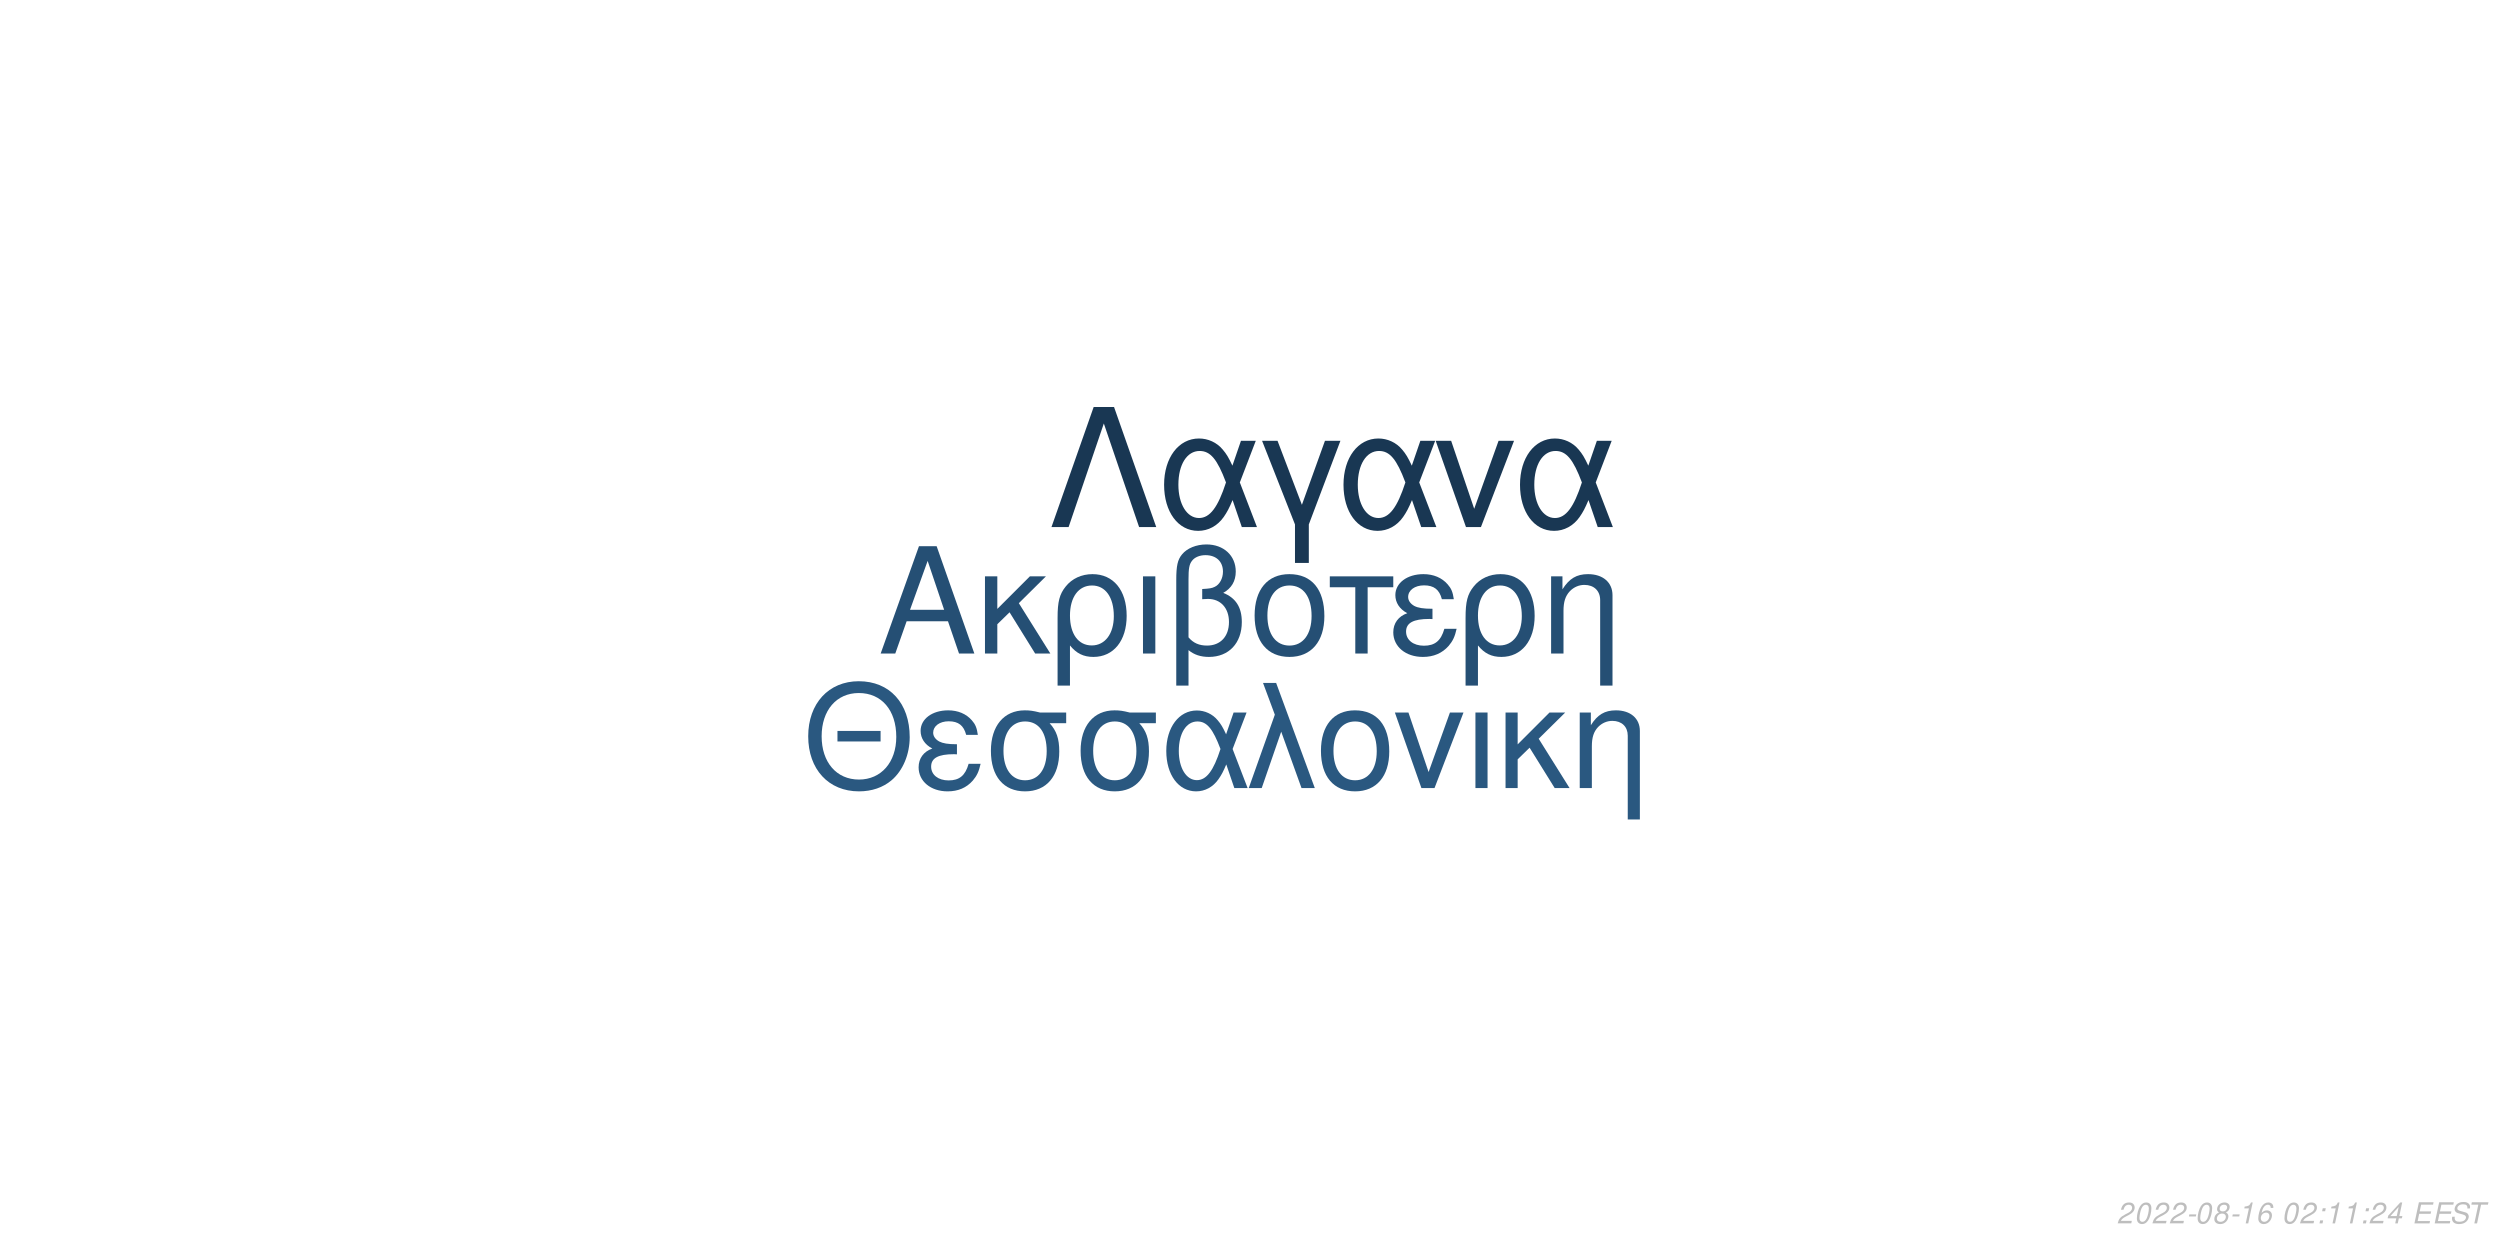
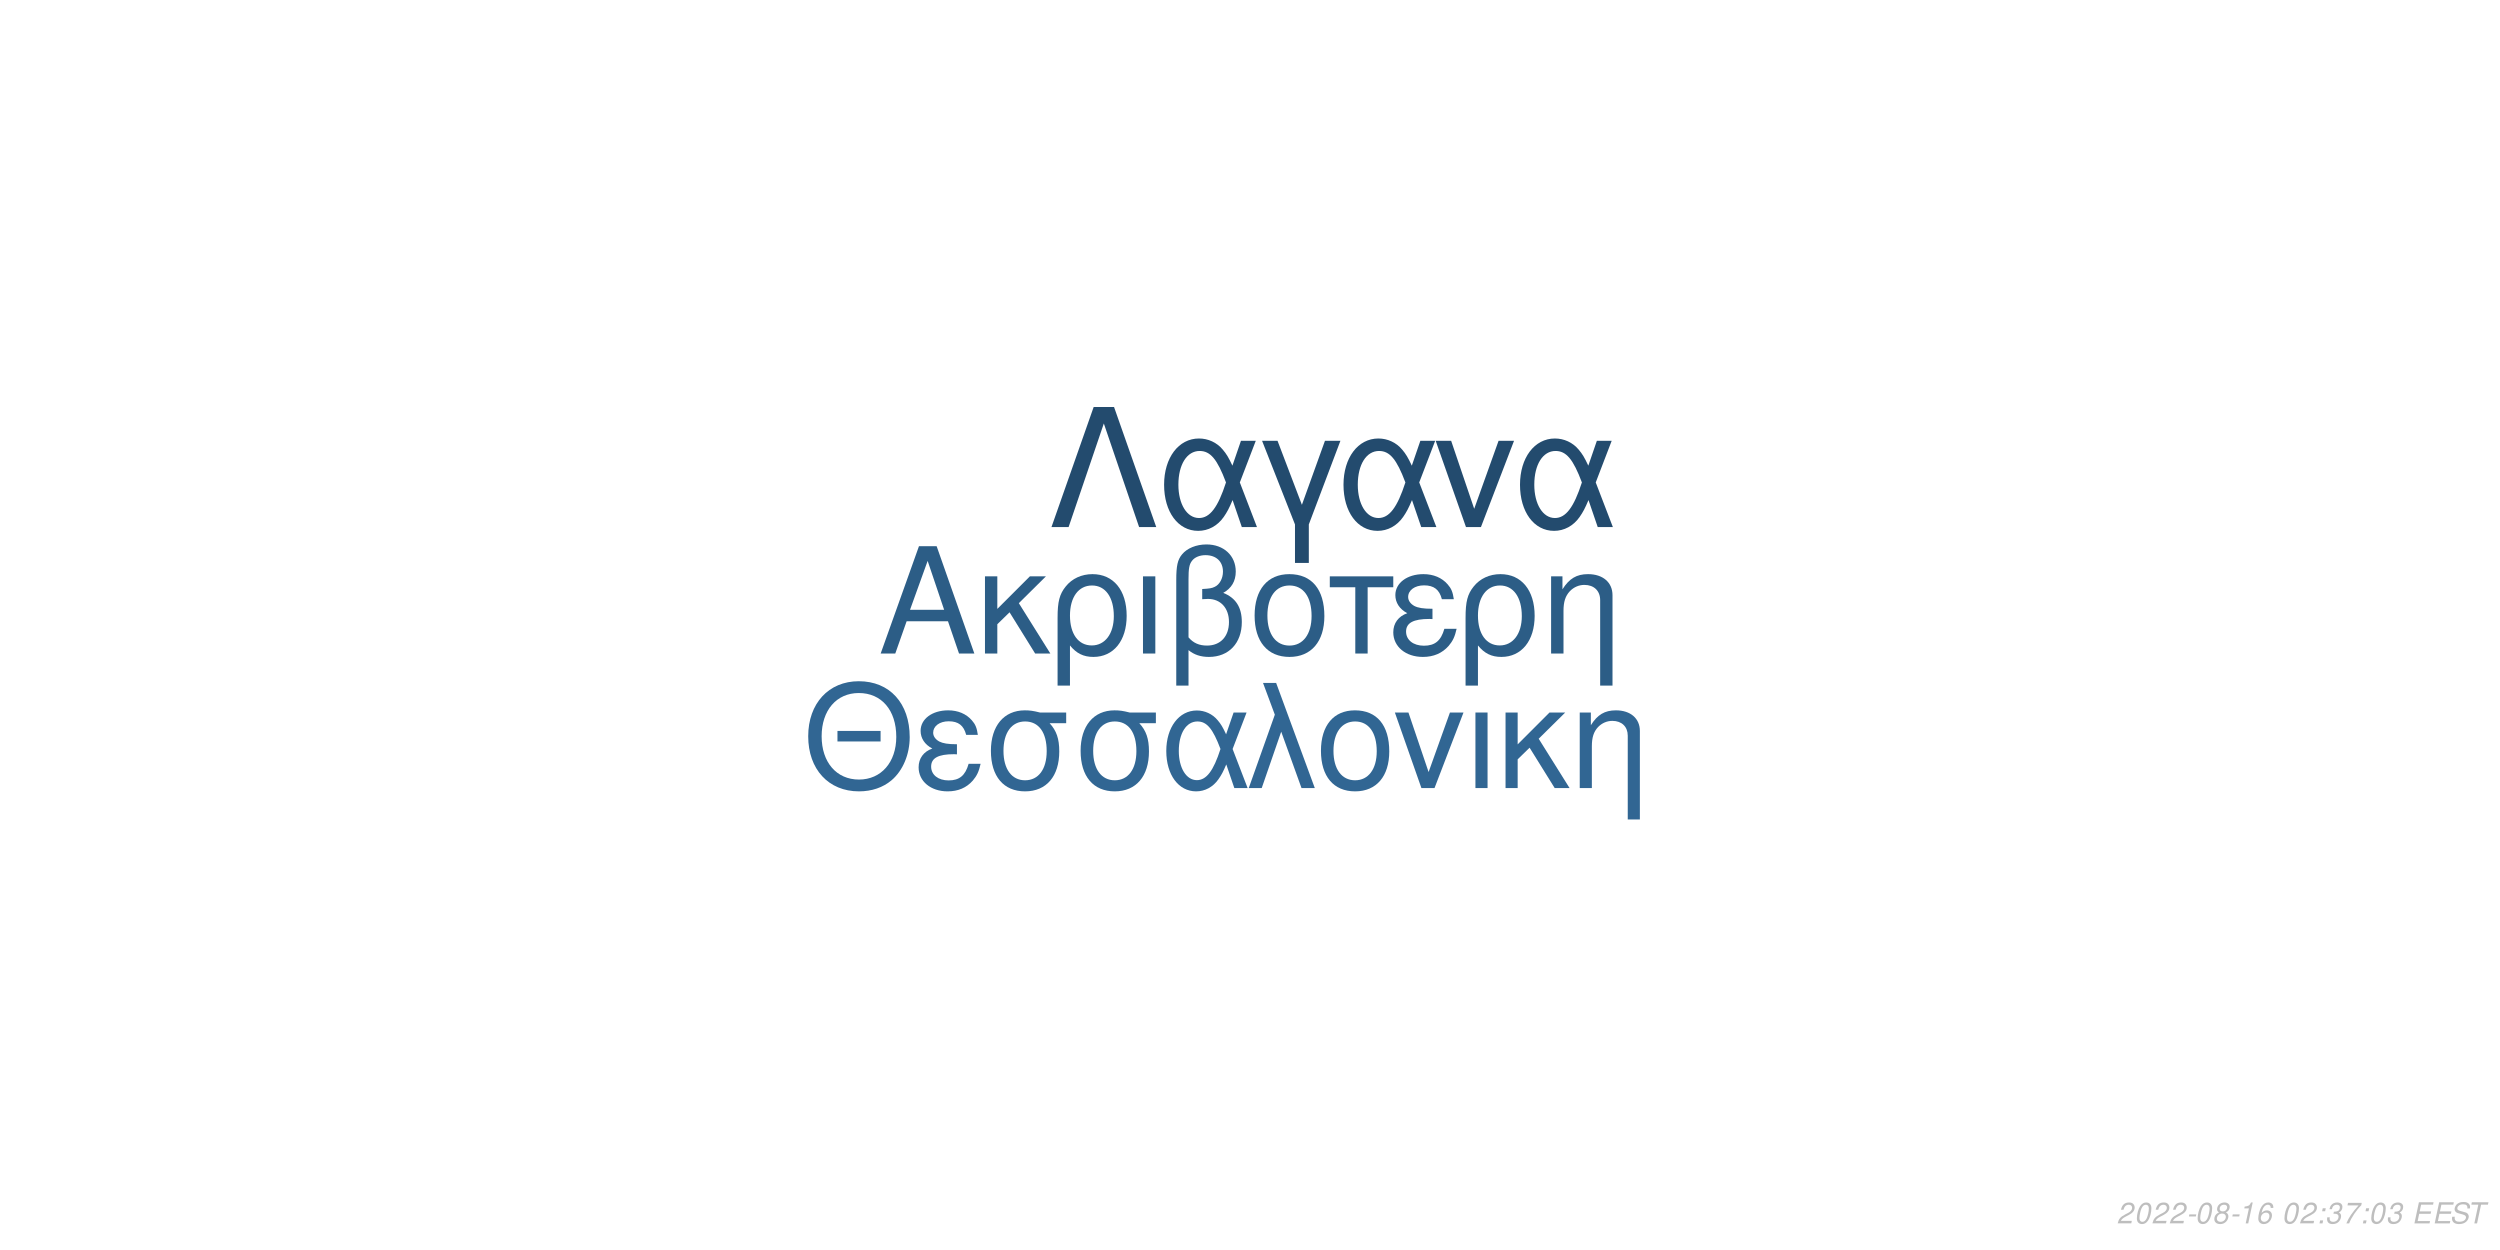
<svg xmlns="http://www.w3.org/2000/svg" xmlns:xlink="http://www.w3.org/1999/xlink" width="864pt" height="432pt" viewBox="0 0 864 432" version="1.1">
  <defs>
    <g>
      <symbol overflow="visible" id="glyph0-0">
        <path style="stroke:none;" d="" />
      </symbol>
      <symbol overflow="visible" id="glyph0-1">
        <path style="stroke:none;" d="M 24.125 -11.141 L 27.938 0 L 33.234 0 L 20.203 -37.094 L 14.094 -37.094 L 0.859 0 L 5.906 0 L 9.828 -11.141 Z M 22.797 -15.109 L 11 -15.109 L 17.094 -32.016 Z M 22.797 -15.109 " />
      </symbol>
      <symbol overflow="visible" id="glyph0-2">
        <path style="stroke:none;" d="M 7.172 -15.422 L 7.172 -26.672 L 2.906 -26.672 L 2.906 0 L 7.172 0 L 7.172 -10.125 L 11.406 -14.25 L 20.25 0 L 25.5 0 L 14.609 -17.406 L 23.969 -26.672 L 18.422 -26.672 Z M 7.172 -15.422 " />
      </symbol>
      <symbol overflow="visible" id="glyph0-3">
        <path style="stroke:none;" d="M 3 11.094 L 7.281 11.094 L 7.281 -2.797 C 9.516 -0.047 11.953 1.172 15.375 1.172 C 22.344 1.172 26.875 -4.422 26.875 -13.031 C 26.875 -21.891 22.297 -27.438 15.062 -27.438 C 11.297 -27.438 7.984 -25.906 5.797 -23.156 C 3.672 -20.516 3 -17.969 3 -12.359 Z M 14.906 -23.516 C 19.547 -23.516 22.438 -19.438 22.438 -12.922 C 22.438 -6.812 19.391 -2.797 14.812 -2.797 C 10.172 -2.797 7.281 -6.766 7.281 -13.125 C 7.281 -19.484 10.234 -23.516 14.906 -23.516 Z M 14.906 -23.516 " />
      </symbol>
      <symbol overflow="visible" id="glyph0-4">
        <path style="stroke:none;" d="M 3.516 0 L 7.781 0 L 7.781 -26.672 L 3.516 -26.672 Z M 3.516 0 " />
      </symbol>
      <symbol overflow="visible" id="glyph0-5">
        <path style="stroke:none;" d="M 4.016 11.094 L 8.25 11.094 L 8.25 -1.172 C 10.172 0.406 12.422 1.172 15.312 1.172 C 22.188 1.172 26.672 -3.609 26.672 -10.891 C 26.672 -15.984 24.578 -19.234 20.25 -20.969 C 23.109 -22.547 24.578 -25.031 24.578 -28.344 C 24.578 -33.844 20.406 -37.703 14.453 -37.703 C 10.938 -37.703 7.734 -36.391 6 -34.25 C 4.484 -32.422 4.016 -30.328 4.016 -25.391 Z M 8.25 -25.656 C 8.25 -29.359 8.5 -30.844 9.469 -32.062 C 10.375 -33.281 12.156 -34 14.094 -34 C 17.812 -34 20.156 -31.812 20.156 -28.297 C 20.156 -25.953 18.984 -23.812 17.297 -23.047 C 16.281 -22.547 15.469 -22.438 12.984 -22.297 L 12.984 -18.781 C 13.734 -18.828 14.344 -18.875 14.969 -18.875 C 19.344 -18.875 22.234 -15.719 22.234 -10.891 C 22.234 -5.906 19.281 -2.75 14.656 -2.75 C 11.953 -2.75 9.922 -3.609 8.25 -5.594 Z M 8.25 -25.656 " />
      </symbol>
      <symbol overflow="visible" id="glyph0-6">
        <path style="stroke:none;" d="M 14.094 -27.438 C 6.562 -27.438 2.094 -22.094 2.094 -13.125 C 2.094 -4.125 6.562 1.172 14.141 1.172 C 21.672 1.172 26.203 -4.172 26.203 -12.922 C 26.203 -22.188 21.828 -27.438 14.094 -27.438 Z M 14.141 -23.516 C 18.938 -23.516 21.781 -19.594 21.781 -12.984 C 21.781 -6.672 18.828 -2.75 14.141 -2.75 C 9.422 -2.75 6.516 -6.672 6.516 -13.125 C 6.516 -19.594 9.422 -23.516 14.141 -23.516 Z M 14.141 -23.516 " />
      </symbol>
      <symbol overflow="visible" id="glyph0-7">
        <path style="stroke:none;" d="M 7.891 0 L 12.156 0 L 12.156 -22.906 L 21.016 -22.906 L 21.016 -26.672 L -0.922 -26.672 L -0.922 -22.906 L 7.891 -22.906 Z M 7.891 0 " />
      </symbol>
      <symbol overflow="visible" id="glyph0-8">
        <path style="stroke:none;" d="M 14.562 -15.469 C 11.344 -15.469 9.562 -15.781 8.297 -16.438 C 6.922 -17.203 6.156 -18.328 6.156 -19.547 C 6.156 -21.891 8.453 -23.562 11.656 -23.562 C 15.062 -23.562 16.953 -22.094 17.812 -18.781 L 21.938 -18.781 C 21.578 -21.266 21.062 -22.5 19.797 -23.922 C 17.812 -26.203 14.906 -27.438 11.453 -27.438 C 5.797 -27.438 1.734 -24.375 1.734 -20.203 C 1.734 -17.609 3.156 -15.375 5.859 -13.938 C 2.797 -12.875 1.016 -10.484 1.016 -7.328 C 1.016 -2.391 5.297 1.172 11.25 1.172 C 14.969 1.172 17.906 -0.109 20.156 -2.641 C 21.578 -4.328 22.297 -5.797 22.906 -8.547 L 18.672 -8.547 C 17.5 -4.422 15.422 -2.703 11.609 -2.703 C 7.938 -2.703 5.438 -4.688 5.438 -7.578 C 5.438 -10.578 7.938 -11.953 13.484 -11.953 C 13.641 -11.953 14.094 -11.953 14.562 -11.906 Z M 14.562 -15.469 " />
      </symbol>
      <symbol overflow="visible" id="glyph0-9">
        <path style="stroke:none;" d="M 3.562 -26.672 L 3.562 0 L 7.844 0 L 7.844 -14.703 C 7.844 -17.906 8.5 -19.891 10.031 -21.531 C 11.406 -22.953 13.188 -23.719 15.062 -23.719 C 18.375 -23.719 20.516 -21.672 20.516 -18.469 L 20.516 11.094 L 24.781 11.094 L 24.781 -20.156 C 24.781 -24.578 21.469 -27.438 16.328 -27.438 C 12.359 -27.438 9.828 -25.906 7.484 -22.188 L 7.484 -26.672 Z M 3.562 -26.672 " />
      </symbol>
      <symbol overflow="visible" id="glyph1-0">
        <path style="stroke:none;" d="" />
      </symbol>
      <symbol overflow="visible" id="glyph1-1">
        <path style="stroke:none;" d="M 26.859 -19.734 L 11.953 -19.734 L 11.953 -16.094 L 26.859 -16.094 Z M 19.328 -36.922 C 8.922 -36.922 1.844 -29.25 1.844 -17.891 C 1.844 -6.484 8.875 1.141 19.391 1.141 C 23.812 1.141 27.703 -0.203 30.641 -2.688 C 34.578 -6.031 36.922 -11.656 36.922 -17.594 C 36.922 -29.297 30 -36.922 19.328 -36.922 Z M 19.328 -32.844 C 27.203 -32.844 32.281 -26.906 32.281 -17.688 C 32.281 -8.922 27.062 -2.938 19.391 -2.938 C 11.609 -2.938 6.484 -8.922 6.484 -17.891 C 6.484 -26.859 11.609 -32.844 19.328 -32.844 Z M 19.328 -32.844 " />
      </symbol>
      <symbol overflow="visible" id="glyph1-2">
        <path style="stroke:none;" d="M 14.25 -15.141 C 11.109 -15.141 9.375 -15.453 8.125 -16.094 C 6.781 -16.844 6.031 -17.938 6.031 -19.141 C 6.031 -21.422 8.266 -23.078 11.406 -23.078 C 14.75 -23.078 16.594 -21.625 17.438 -18.391 L 21.469 -18.391 C 21.125 -20.828 20.625 -22.031 19.391 -23.422 C 17.438 -25.656 14.594 -26.859 11.219 -26.859 C 5.688 -26.859 1.688 -23.875 1.688 -19.781 C 1.688 -17.234 3.094 -15.047 5.734 -13.656 C 2.734 -12.609 1 -10.266 1 -7.172 C 1 -2.344 5.188 1.141 11.016 1.141 C 14.656 1.141 17.547 -0.094 19.734 -2.594 C 21.125 -4.234 21.828 -5.688 22.422 -8.375 L 18.281 -8.375 C 17.141 -4.328 15.094 -2.641 11.359 -2.641 C 7.766 -2.641 5.328 -4.578 5.328 -7.422 C 5.328 -10.359 7.766 -11.703 13.203 -11.703 C 13.359 -11.703 13.797 -11.703 14.25 -11.656 Z M 14.25 -15.141 " />
      </symbol>
      <symbol overflow="visible" id="glyph1-3">
        <path style="stroke:none;" d="M 29 -26.109 L 19.938 -26.109 C 17.594 -26.703 16.438 -26.859 14.703 -26.859 C 7.469 -26.859 2.984 -21.469 2.984 -12.859 C 2.984 -4.031 7.375 1.141 14.797 1.141 C 22.172 1.141 26.609 -4.078 26.609 -12.656 C 26.609 -17.047 25.656 -19.828 23.266 -22.422 L 29 -22.422 Z M 14.797 -23.016 C 19.531 -23.016 22.266 -19.234 22.266 -12.75 C 22.266 -6.531 19.438 -2.688 14.797 -2.688 C 10.172 -2.688 7.328 -6.531 7.328 -12.859 C 7.328 -19.188 10.172 -23.016 14.797 -23.016 Z M 14.797 -23.016 " />
      </symbol>
      <symbol overflow="visible" id="glyph1-4">
        <path style="stroke:none;" d="M 29.344 -26.109 L 24.859 -26.109 L 22.266 -18.578 C 21.125 -21.031 20.484 -22.125 19.328 -23.469 C 17.547 -25.609 14.906 -26.812 12.156 -26.812 C 5.984 -26.812 1.594 -20.984 1.594 -12.812 C 1.594 -4.578 5.828 1.141 11.906 1.141 C 14.953 1.141 17.734 -0.344 19.625 -3.047 C 20.672 -4.531 21.281 -5.688 22.328 -8.172 L 25.109 0 L 29.703 0 L 24.516 -13.5 Z M 20.328 -13.5 C 17.891 -5.922 15.453 -2.734 12.156 -2.734 C 8.516 -2.734 5.922 -6.922 5.922 -12.812 C 5.922 -18.938 8.516 -23.016 12.359 -23.016 C 15.594 -23.016 17.688 -20.531 20.328 -13.5 Z M 20.328 -13.5 " />
      </symbol>
      <symbol overflow="visible" id="glyph1-5">
        <path style="stroke:none;" d="M 1.094 0 L 5.578 0 L 12.312 -19.484 L 19.328 0 L 23.922 0 L 10.562 -36.328 L 6.031 -36.328 L 10.109 -25.359 Z M 1.094 0 " />
      </symbol>
      <symbol overflow="visible" id="glyph1-6">
        <path style="stroke:none;" d="M 13.797 -26.859 C 6.422 -26.859 2.047 -21.625 2.047 -12.859 C 2.047 -4.031 6.422 1.141 13.859 1.141 C 21.234 1.141 25.656 -4.078 25.656 -12.656 C 25.656 -21.719 21.375 -26.859 13.797 -26.859 Z M 13.859 -23.016 C 18.531 -23.016 21.328 -19.188 21.328 -12.703 C 21.328 -6.531 18.438 -2.688 13.859 -2.688 C 9.219 -2.688 6.375 -6.531 6.375 -12.859 C 6.375 -19.188 9.219 -23.016 13.859 -23.016 Z M 13.859 -23.016 " />
      </symbol>
      <symbol overflow="visible" id="glyph1-7">
        <path style="stroke:none;" d="M 14.297 0 L 24.312 -26.109 L 19.625 -26.109 L 12.25 -5.531 L 5.281 -26.109 L 0.594 -26.109 L 9.766 0 Z M 14.297 0 " />
      </symbol>
      <symbol overflow="visible" id="glyph1-8">
        <path style="stroke:none;" d="M 3.438 0 L 7.625 0 L 7.625 -26.109 L 3.438 -26.109 Z M 3.438 0 " />
      </symbol>
      <symbol overflow="visible" id="glyph1-9">
        <path style="stroke:none;" d="M 7.031 -15.094 L 7.031 -26.109 L 2.844 -26.109 L 2.844 0 L 7.031 0 L 7.031 -9.922 L 11.156 -13.953 L 19.828 0 L 24.969 0 L 14.297 -17.047 L 23.469 -26.109 L 18.031 -26.109 Z M 7.031 -15.094 " />
      </symbol>
      <symbol overflow="visible" id="glyph1-10">
        <path style="stroke:none;" d="M 3.484 -26.109 L 3.484 0 L 7.672 0 L 7.672 -14.406 C 7.672 -17.547 8.328 -19.484 9.812 -21.078 C 11.156 -22.469 12.906 -23.219 14.75 -23.219 C 17.984 -23.219 20.078 -21.234 20.078 -18.094 L 20.078 10.859 L 24.266 10.859 L 24.266 -19.734 C 24.266 -24.062 21.031 -26.859 16 -26.859 C 12.109 -26.859 9.609 -25.359 7.328 -21.719 L 7.328 -26.109 Z M 3.484 -26.109 " />
      </symbol>
      <symbol overflow="visible" id="glyph2-0">
        <path style="stroke:none;" d="" />
      </symbol>
      <symbol overflow="visible" id="glyph2-1">
        <path style="stroke:none;" d="M 22.531 -41.484 L 15.484 -41.484 L 0.906 0 L 6.828 0 L 19 -35.797 L 31.188 0 L 37.109 0 Z M 22.531 -41.484 " />
      </symbol>
      <symbol overflow="visible" id="glyph2-2">
        <path style="stroke:none;" d="M 33.516 -29.812 L 28.391 -29.812 L 25.438 -21.219 C 24.125 -24.016 23.391 -25.266 22.078 -26.797 C 20.031 -29.25 17.016 -30.609 13.891 -30.609 C 6.828 -30.609 1.828 -23.953 1.828 -14.625 C 1.828 -5.234 6.656 1.312 13.594 1.312 C 17.078 1.312 20.266 -0.391 22.422 -3.469 C 23.609 -5.172 24.297 -6.484 25.5 -9.328 L 28.688 0 L 33.922 0 L 28 -15.422 Z M 23.219 -15.422 C 20.422 -6.766 17.641 -3.125 13.891 -3.125 C 9.734 -3.125 6.766 -7.906 6.766 -14.625 C 6.766 -21.625 9.734 -26.297 14.109 -26.297 C 17.812 -26.297 20.203 -23.453 23.219 -15.422 Z M 23.219 -15.422 " />
      </symbol>
      <symbol overflow="visible" id="glyph2-3">
        <path style="stroke:none;" d="M 12.062 12.406 L 16.844 12.406 L 16.844 -0.906 L 27.766 -29.812 L 22.422 -29.812 L 14.453 -7.688 L 6.031 -29.812 L 0.688 -29.812 L 12.062 -0.906 Z M 12.062 12.406 " />
      </symbol>
      <symbol overflow="visible" id="glyph2-4">
        <path style="stroke:none;" d="M 16.328 0 L 27.766 -29.812 L 22.422 -29.812 L 14 -6.312 L 6.031 -29.812 L 0.688 -29.812 L 11.156 0 Z M 16.328 0 " />
      </symbol>
      <symbol overflow="visible" id="glyph3-0">
        <path style="stroke:none;" d="" />
      </symbol>
      <symbol overflow="visible" id="glyph3-1">
        <path style="stroke:none;" d="M 5.234 -0.875 L 1.469 -0.875 C 1.641 -1.375 2.203 -1.891 3.109 -2.344 L 4.234 -2.938 C 5.562 -3.625 6.219 -4.469 6.219 -5.484 C 6.219 -5.938 6.062 -6.359 5.797 -6.656 C 5.469 -7.047 4.984 -7.234 4.312 -7.234 C 2.766 -7.234 1.891 -6.453 1.484 -4.734 L 2.375 -4.734 C 2.484 -5.188 2.609 -5.484 2.797 -5.75 C 3.094 -6.203 3.609 -6.453 4.188 -6.453 C 4.891 -6.453 5.344 -6.031 5.344 -5.375 C 5.344 -4.703 4.859 -4.094 4.016 -3.656 L 2.984 -3.125 C 1.234 -2.188 0.797 -1.656 0.344 -0.016 L 5.047 -0.016 Z M 5.234 -0.875 " />
      </symbol>
      <symbol overflow="visible" id="glyph3-2">
        <path style="stroke:none;" d="M 4.203 -7.234 C 3.375 -7.234 2.688 -6.812 2.125 -5.984 C 1.484 -5.047 0.984 -3.188 0.984 -1.734 C 0.984 -1.109 1.172 -0.562 1.484 -0.266 C 1.797 0.047 2.281 0.234 2.766 0.234 C 3.625 0.234 4.281 -0.156 4.859 -1.016 C 5.516 -1.953 6 -3.797 6 -5.266 C 6 -6.5 5.328 -7.234 4.203 -7.234 Z M 4.094 -6.453 C 4.734 -6.453 5.125 -5.984 5.125 -5.156 C 5.125 -4.203 4.781 -2.625 4.406 -1.812 C 3.984 -0.938 3.516 -0.547 2.875 -0.547 C 2.25 -0.547 1.875 -1.031 1.875 -1.828 C 1.875 -2.797 2.203 -4.344 2.594 -5.203 C 2.984 -6.047 3.453 -6.453 4.094 -6.453 Z M 4.094 -6.453 " />
      </symbol>
      <symbol overflow="visible" id="glyph3-3">
        <path style="stroke:none;" d="M 3.516 -3.125 L 1.125 -3.125 L 0.969 -2.406 L 3.359 -2.406 Z M 3.516 -3.125 " />
      </symbol>
      <symbol overflow="visible" id="glyph3-4">
        <path style="stroke:none;" d="M 4.766 -3.797 C 5.078 -3.969 5.234 -4.078 5.438 -4.234 C 5.812 -4.594 6.062 -5.172 6.062 -5.734 C 6.062 -6.625 5.344 -7.234 4.266 -7.234 C 2.812 -7.234 1.703 -6.219 1.703 -4.875 C 1.703 -4.406 1.875 -4.125 2.359 -3.812 C 1.297 -3.312 0.75 -2.516 0.75 -1.469 C 0.75 -0.438 1.547 0.234 2.812 0.234 C 3.656 0.234 4.359 -0.094 4.938 -0.734 C 5.359 -1.234 5.609 -1.859 5.609 -2.438 C 5.609 -3.047 5.312 -3.516 4.766 -3.797 Z M 4.109 -6.453 C 4.797 -6.453 5.188 -6.125 5.188 -5.578 C 5.188 -5.266 5.062 -4.922 4.859 -4.672 C 4.562 -4.312 4.188 -4.156 3.656 -4.156 C 2.984 -4.156 2.594 -4.453 2.594 -4.984 C 2.594 -5.859 3.203 -6.453 4.109 -6.453 Z M 3.453 -3.406 C 4.234 -3.406 4.734 -2.984 4.734 -2.312 C 4.734 -1.312 3.922 -0.547 2.875 -0.547 C 2.125 -0.547 1.625 -0.969 1.625 -1.625 C 1.625 -2.609 2.438 -3.406 3.453 -3.406 Z M 3.453 -3.406 " />
      </symbol>
      <symbol overflow="visible" id="glyph3-5">
        <path style="stroke:none;" d="M 3.703 -5.188 L 2.594 0 L 3.469 0 L 5.016 -7.234 L 4.438 -7.234 C 3.906 -6.156 3.688 -6.016 2.234 -5.812 L 2.109 -5.188 Z M 3.703 -5.188 " />
      </symbol>
      <symbol overflow="visible" id="glyph3-6">
        <path style="stroke:none;" d="M 6.125 -5.344 L 6.141 -5.625 C 6.141 -6.609 5.453 -7.234 4.391 -7.234 C 3.438 -7.234 2.641 -6.719 2.016 -5.703 C 1.422 -4.781 0.938 -2.953 0.938 -1.688 C 0.938 -0.516 1.688 0.234 2.859 0.234 C 3.703 0.234 4.438 -0.156 5 -0.875 C 5.406 -1.422 5.672 -2.156 5.672 -2.766 C 5.672 -3.812 4.969 -4.5 3.906 -4.5 C 3.234 -4.5 2.672 -4.234 2.094 -3.625 C 2.406 -5.375 3.234 -6.453 4.25 -6.453 C 4.703 -6.453 5.062 -6.234 5.172 -5.844 C 5.203 -5.719 5.234 -5.578 5.25 -5.344 Z M 3.656 -3.734 C 4.344 -3.734 4.797 -3.281 4.797 -2.625 C 4.797 -1.469 3.984 -0.547 2.984 -0.547 C 2.297 -0.547 1.812 -1.047 1.812 -1.766 C 1.812 -2.859 2.625 -3.734 3.656 -3.734 Z M 3.656 -3.734 " />
      </symbol>
      <symbol overflow="visible" id="glyph3-7">
        <path style="stroke:none;" d="" />
      </symbol>
      <symbol overflow="visible" id="glyph3-8">
        <path style="stroke:none;" d="M 2.359 -1.031 L 1.312 -1.031 L 1.094 0 L 2.141 0 Z M 3.266 -5.234 L 2.219 -5.234 L 2 -4.203 L 3.047 -4.203 Z M 3.266 -5.234 " />
      </symbol>
      <symbol overflow="visible" id="glyph3-9">
-         <path style="stroke:none;" d="M 3.625 -1.75 L 3.266 0 L 4.141 0 L 4.516 -1.75 L 5.562 -1.75 L 5.734 -2.531 L 4.688 -2.531 L 5.688 -7.234 L 5.016 -7.234 L 0.844 -2.672 L 0.641 -1.75 Z M 3.797 -2.531 L 1.594 -2.531 L 4.469 -5.703 Z M 3.797 -2.531 " />
+         <path style="stroke:none;" d="M 2.922 -3.312 C 3.125 -3.344 3.234 -3.344 3.375 -3.344 C 4.203 -3.344 4.688 -3 4.688 -2.406 C 4.688 -1.312 3.906 -0.547 2.781 -0.547 C 2.047 -0.547 1.594 -0.938 1.594 -1.562 C 1.594 -1.719 1.609 -1.844 1.656 -2.094 L 0.766 -2.094 C 0.734 -1.797 0.719 -1.641 0.719 -1.469 C 0.719 -0.375 1.406 0.234 2.641 0.234 C 3.547 0.234 4.297 -0.078 4.812 -0.656 C 5.266 -1.156 5.562 -1.875 5.562 -2.547 C 5.562 -3.125 5.344 -3.453 4.797 -3.734 C 5.641 -4.234 6.016 -4.844 6.016 -5.734 C 6.016 -6.656 5.312 -7.234 4.203 -7.234 C 3.375 -7.234 2.672 -6.938 2.188 -6.375 C 1.891 -6.031 1.703 -5.641 1.516 -4.906 L 2.391 -4.906 C 2.5 -5.359 2.594 -5.594 2.734 -5.812 C 3.047 -6.234 3.516 -6.453 4.078 -6.453 C 4.734 -6.453 5.141 -6.125 5.141 -5.578 C 5.141 -5.188 5.016 -4.797 4.797 -4.547 C 4.516 -4.234 4 -4.062 3.266 -4.062 L 3.078 -4.062 Z M 2.922 -3.312 " />
      </symbol>
      <symbol overflow="visible" id="glyph3-10">
+         <path style="stroke:none;" d="M 6.703 -7.094 L 1.953 -7.094 L 1.766 -6.219 L 5.594 -6.219 C 3.344 -3.688 2.266 -2.109 1.375 0 L 2.344 0 C 3.031 -1.906 4.828 -4.594 6.547 -6.281 Z M 6.703 -7.094 " />
+       </symbol>
+       <symbol overflow="visible" id="glyph3-11">
        <path style="stroke:none;" d="M 2.547 -3.312 L 6.5 -3.312 L 6.688 -4.141 L 2.719 -4.141 L 3.219 -6.469 L 7.344 -6.469 L 7.516 -7.297 L 2.453 -7.297 L 0.906 0 L 6.125 0 L 6.297 -0.812 L 2.016 -0.812 Z M 2.547 -3.312 " />
      </symbol>
-       <symbol overflow="visible" id="glyph3-11">
+       <symbol overflow="visible" id="glyph3-12">
        <path style="stroke:none;" d="M 7.062 -5.156 C 7.125 -5.438 7.141 -5.562 7.141 -5.703 C 7.141 -6.156 6.938 -6.594 6.594 -6.891 C 6.188 -7.25 5.656 -7.406 4.875 -7.406 C 3.844 -7.406 3.047 -7.125 2.5 -6.562 C 2.094 -6.141 1.781 -5.438 1.781 -4.922 C 1.781 -4.297 2.219 -3.766 2.891 -3.562 L 4.594 -3.094 C 5.406 -2.859 5.734 -2.578 5.734 -2.094 C 5.734 -1.781 5.547 -1.406 5.266 -1.141 C 4.844 -0.766 4.266 -0.578 3.453 -0.578 C 2.328 -0.578 1.812 -0.984 1.812 -1.906 C 1.812 -2.047 1.812 -2.125 1.844 -2.312 L 0.984 -2.312 C 0.906 -2.062 0.891 -1.906 0.891 -1.688 C 0.891 -0.484 1.797 0.234 3.297 0.234 C 4.359 0.234 5.234 -0.062 5.812 -0.609 C 6.344 -1.078 6.688 -1.797 6.688 -2.375 C 6.688 -2.641 6.609 -2.906 6.453 -3.156 C 6.234 -3.5 5.938 -3.703 5.469 -3.828 L 3.75 -4.312 C 2.984 -4.547 2.734 -4.734 2.734 -5.188 C 2.734 -5.547 2.875 -5.844 3.188 -6.109 C 3.547 -6.438 4.031 -6.594 4.703 -6.594 C 5.266 -6.594 5.688 -6.484 5.906 -6.297 C 6.094 -6.125 6.219 -5.797 6.219 -5.516 C 6.219 -5.422 6.203 -5.344 6.188 -5.156 Z M 7.062 -5.156 " />
      </symbol>
-       <symbol overflow="visible" id="glyph3-12">
+       <symbol overflow="visible" id="glyph3-13">
        <path style="stroke:none;" d="M 4.938 -6.469 L 7.312 -6.469 L 7.484 -7.297 L 1.75 -7.297 L 1.578 -6.469 L 3.984 -6.469 L 2.609 0 L 3.547 0 Z M 4.938 -6.469 " />
      </symbol>
    </g>
  </defs>
  <g id="surface1">
    <rect x="0" y="0" width="864" height="432" style="fill:rgb(100%,100%,100%);fill-opacity:1;stroke:none;" />
-     <g style="fill:rgb(14.51%,30.98%,45.49%);fill-opacity:1;">
+     <g style="fill:rgb(17.255%,36.471%,52.549%);fill-opacity:1;">
      <use xlink:href="#glyph0-1" x="303.5" y="225.861" />
      <use xlink:href="#glyph0-2" x="337.5" y="225.861" />
      <use xlink:href="#glyph0-3" x="362.5" y="225.861" />
      <use xlink:href="#glyph0-4" x="391.5" y="225.861" />
      <use xlink:href="#glyph0-5" x="402.5" y="225.861" />
      <use xlink:href="#glyph0-6" x="431.5" y="225.861" />
      <use xlink:href="#glyph0-7" x="460.5" y="225.861" />
      <use xlink:href="#glyph0-8" x="480.5" y="225.861" />
      <use xlink:href="#glyph0-3" x="503.5" y="225.861" />
      <use xlink:href="#glyph0-9" x="532.5" y="225.861" />
    </g>
-     <g style="fill:rgb(16.471%,34.51%,50.196%);fill-opacity:1;">
+     <g style="fill:rgb(19.216%,40%,57.647%);fill-opacity:1;">
      <use xlink:href="#glyph1-1" x="277.473" y="272.354" />
      <use xlink:href="#glyph1-2" x="316.473" y="272.354" />
      <use xlink:href="#glyph1-3" x="339.473" y="272.354" />
      <use xlink:href="#glyph1-3" x="370.473" y="272.354" />
      <use xlink:href="#glyph1-4" x="401.473" y="272.354" />
      <use xlink:href="#glyph1-5" x="430.473" y="272.354" />
      <use xlink:href="#glyph1-6" x="454.473" y="272.354" />
      <use xlink:href="#glyph1-7" x="481.473" y="272.354" />
      <use xlink:href="#glyph1-8" x="506.473" y="272.354" />
      <use xlink:href="#glyph1-9" x="517.473" y="272.354" />
      <use xlink:href="#glyph1-10" x="542.473" y="272.354" />
    </g>
-     <g style="fill:rgb(9.804%,21.569%,32.549%);fill-opacity:1;">
+     <g style="fill:rgb(13.725%,29.412%,43.137%);fill-opacity:1;">
      <use xlink:href="#glyph2-1" x="362.484" y="182.152" />
      <use xlink:href="#glyph2-2" x="400.484" y="182.152" />
      <use xlink:href="#glyph2-3" x="435.484" y="182.152" />
      <use xlink:href="#glyph2-2" x="462.484" y="182.152" />
      <use xlink:href="#glyph2-4" x="495.484" y="182.152" />
      <use xlink:href="#glyph2-2" x="523.484" y="182.152" />
    </g>
    <g style="fill:rgb(74.51%,74.51%,74.51%);fill-opacity:1;">
      <use xlink:href="#glyph3-1" x="731.52" y="422.81" />
      <use xlink:href="#glyph3-2" x="737.52" y="422.81" />
      <use xlink:href="#glyph3-1" x="743.52" y="422.81" />
      <use xlink:href="#glyph3-1" x="749.52" y="422.81" />
      <use xlink:href="#glyph3-3" x="755.52" y="422.81" />
      <use xlink:href="#glyph3-2" x="758.52" y="422.81" />
      <use xlink:href="#glyph3-4" x="764.52" y="422.81" />
      <use xlink:href="#glyph3-3" x="770.52" y="422.81" />
      <use xlink:href="#glyph3-5" x="773.52" y="422.81" />
      <use xlink:href="#glyph3-6" x="779.52" y="422.81" />
      <use xlink:href="#glyph3-7" x="785.52" y="422.81" />
      <use xlink:href="#glyph3-2" x="788.52" y="422.81" />
      <use xlink:href="#glyph3-1" x="794.52" y="422.81" />
      <use xlink:href="#glyph3-8" x="800.52" y="422.81" />
-       <use xlink:href="#glyph3-5" x="803.52" y="422.81" />
-       <use xlink:href="#glyph3-5" x="809.52" y="422.81" />
+       <use xlink:href="#glyph3-9" x="803.52" y="422.81" />
+       <use xlink:href="#glyph3-10" x="809.52" y="422.81" />
      <use xlink:href="#glyph3-8" x="815.52" y="422.81" />
-       <use xlink:href="#glyph3-1" x="818.52" y="422.81" />
+       <use xlink:href="#glyph3-2" x="818.52" y="422.81" />
      <use xlink:href="#glyph3-9" x="824.52" y="422.81" />
      <use xlink:href="#glyph3-7" x="830.52" y="422.81" />
-       <use xlink:href="#glyph3-10" x="833.52" y="422.81" />
-       <use xlink:href="#glyph3-10" x="840.52" y="422.81" />
-       <use xlink:href="#glyph3-11" x="846.52" y="422.81" />
-       <use xlink:href="#glyph3-12" x="852.52" y="422.81" />
+       <use xlink:href="#glyph3-11" x="833.52" y="422.81" />
+       <use xlink:href="#glyph3-11" x="840.52" y="422.81" />
+       <use xlink:href="#glyph3-12" x="846.52" y="422.81" />
+       <use xlink:href="#glyph3-13" x="852.52" y="422.81" />
    </g>
  </g>
</svg>
